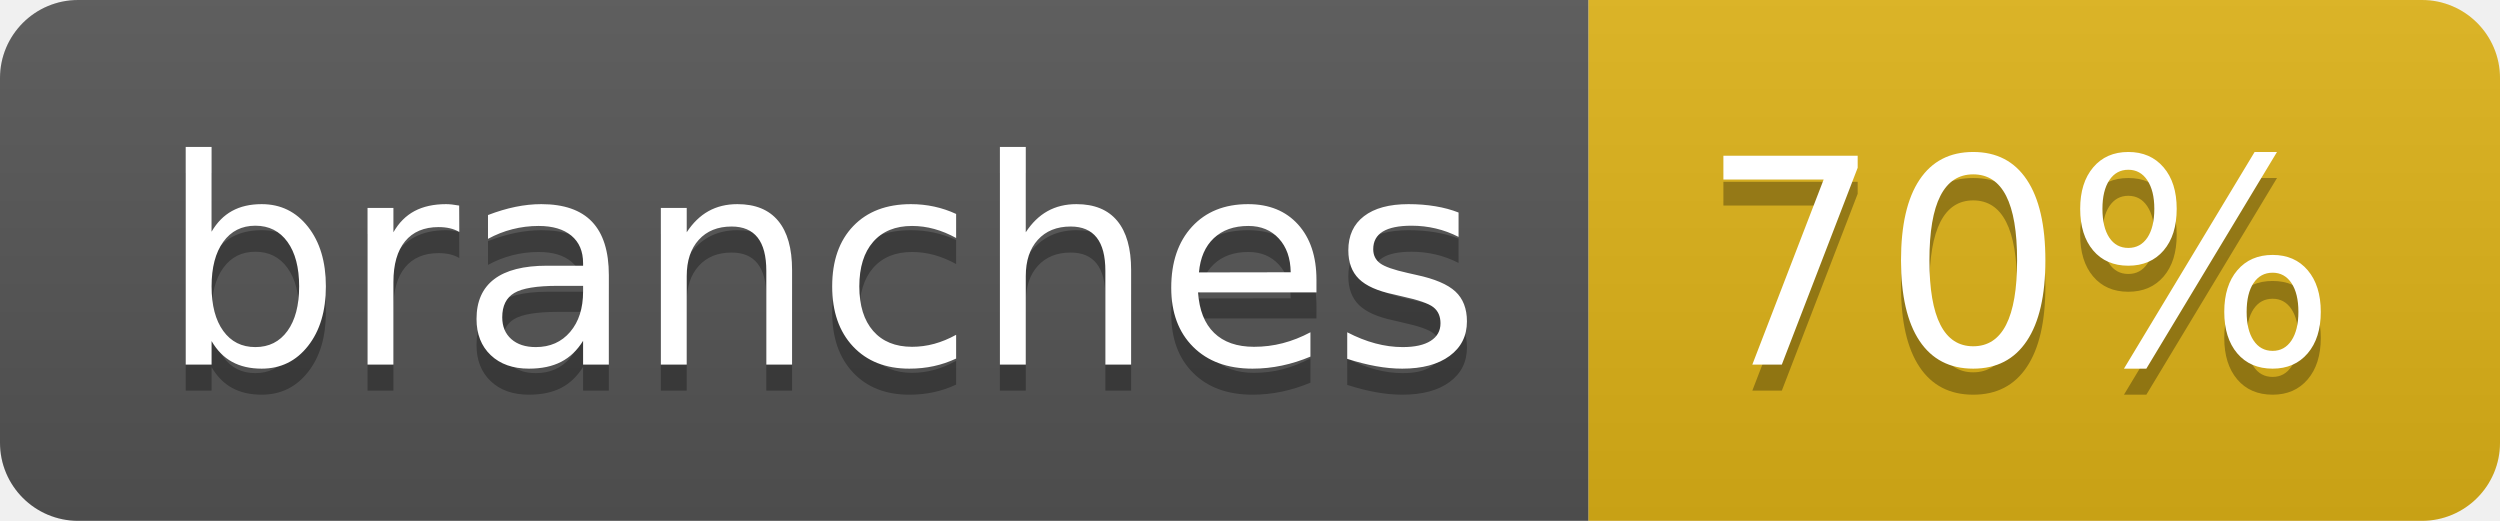
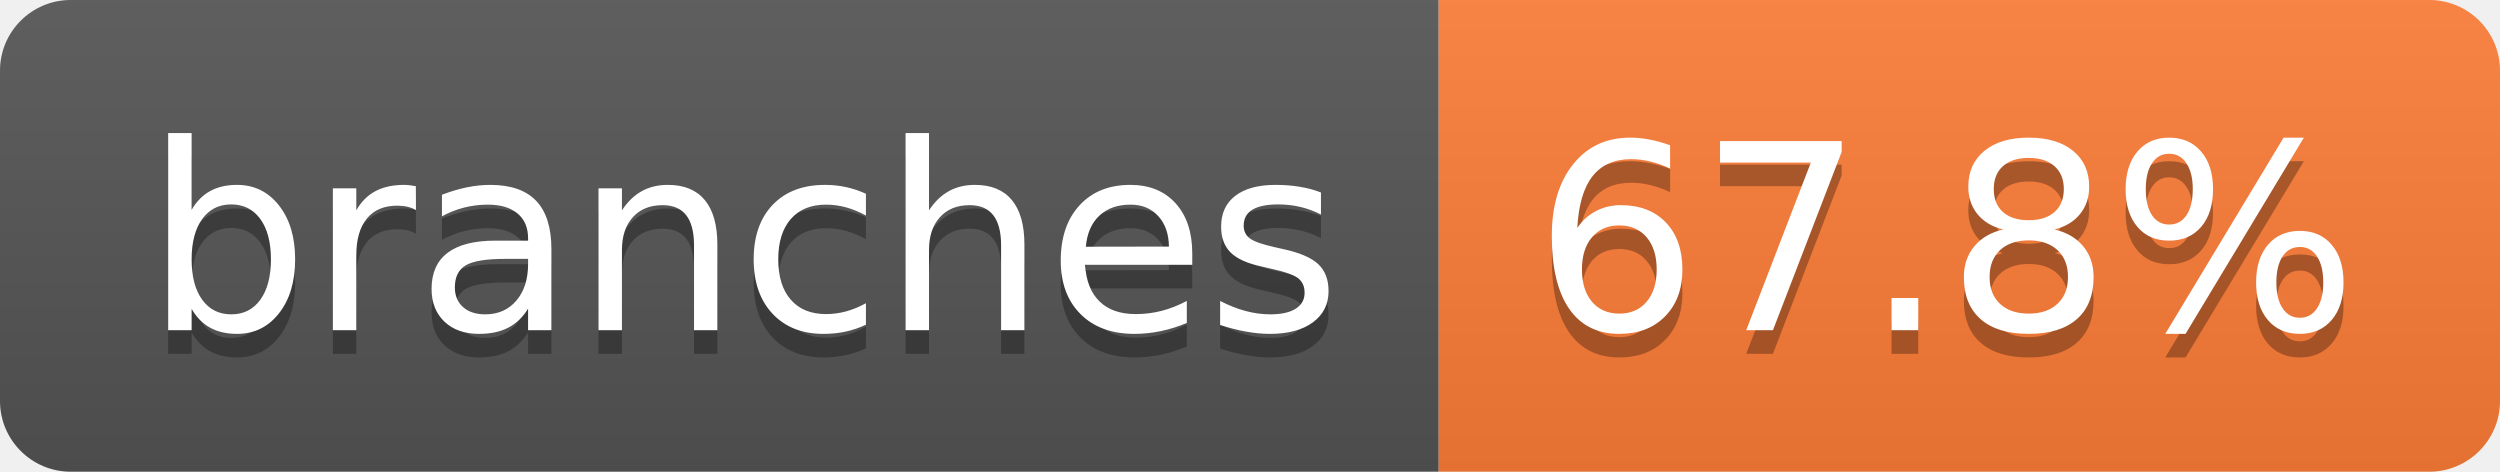
- <svg xmlns="http://www.w3.org/2000/svg" width="96" height="20" role="img" aria-label="branches: 70%">
+ <svg xmlns="http://www.w3.org/2000/svg" width="106" height="20" role="img" aria-label="branches: 67.8%">
  <linearGradient id="s" x2="0" y2="100%">
    <stop offset="0" stop-color="#bbb" stop-opacity=".1" />
    <stop offset="1" stop-opacity=".1" />
  </linearGradient>
  <clipPath id="r">
-     <rect width="96" height="20" rx="3" fill="#fff" />
+     <rect width="106" height="20" rx="3" fill="#fff" />
  </clipPath>
  <g clip-path="url(#r)">
    <rect width="61" height="20" fill="#555" />
-     <rect x="61" width="35" height="20" fill="#dfb317" />
-     <rect width="96" height="20" fill="url(#s)" />
+     <rect x="61" width="45" height="20" fill="#fe7d37" />
+     <rect width="106" height="20" fill="url(#s)" />
  </g>
  <g fill="#fff" text-anchor="middle" font-family="Verdana,Geneva,DejaVu Sans,sans-serif" text-rendering="geometricPrecision" font-size="110">
    <text aria-hidden="true" x="315" y="150" fill="#010101" fill-opacity=".3" transform="scale(.1)" textLength="507">branches</text>
    <text x="315" y="140" transform="scale(.1)" fill="#fff" textLength="507">branches</text>
-     <text aria-hidden="true" x="775" y="150" fill="#010101" fill-opacity=".3" transform="scale(.1)" textLength="245">70%</text>
-     <text x="775" y="140" transform="scale(.1)" fill="#fff" textLength="245">70%</text>
+     <text aria-hidden="true" x="825" y="150" fill="#010101" fill-opacity=".3" transform="scale(.1)" textLength="350">67.8%</text>
+     <text x="825" y="140" transform="scale(.1)" fill="#fff" textLength="350">67.8%</text>
  </g>
</svg>
